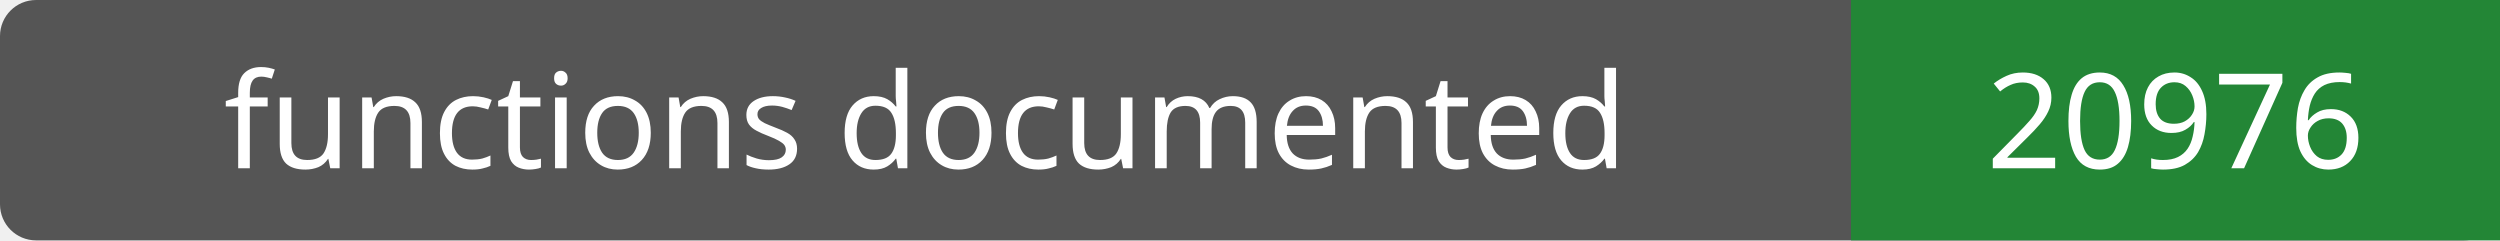
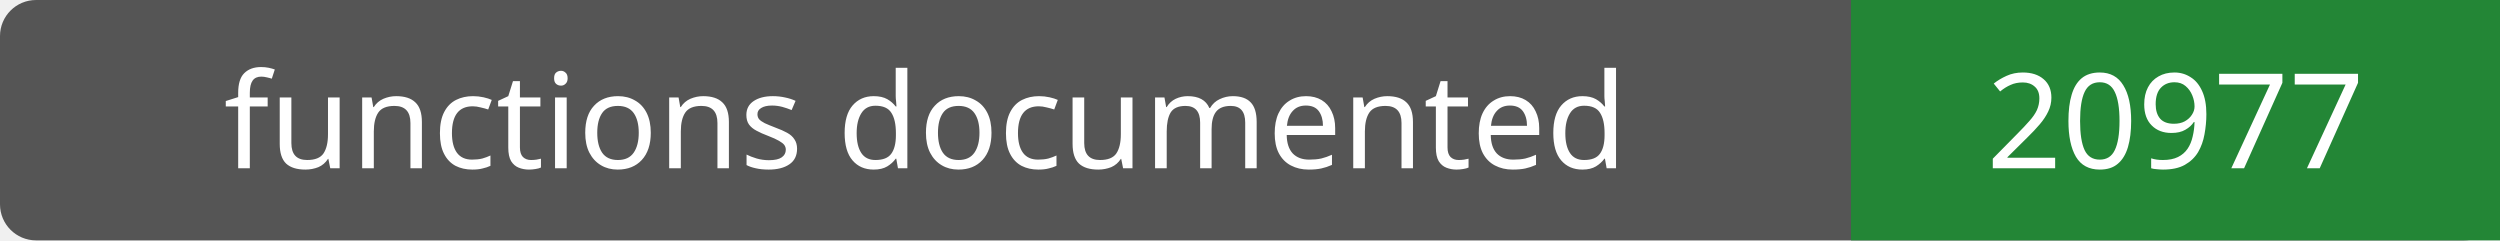
- <svg xmlns="http://www.w3.org/2000/svg" width="208" height="20" role="img" aria-label="functions documented: 20976">
+ <svg xmlns="http://www.w3.org/2000/svg" width="208" height="20" role="img" aria-label="functions documented: 20977">
  <rect width="208" height="20" rx="3" fill="#555" />
  <path fill="#238636" d="M154 0h54v20H154z" />
  <g fill="#fff" text-anchor="middle" font-family="Verdana,sans-serif" font-size="11">
    <text x="77.0" y="14">functions documented</text>
-     <text x="181.0" y="14">20976</text>
+     <text x="181.0" y="14">20977</text>
  </g>
</svg>
